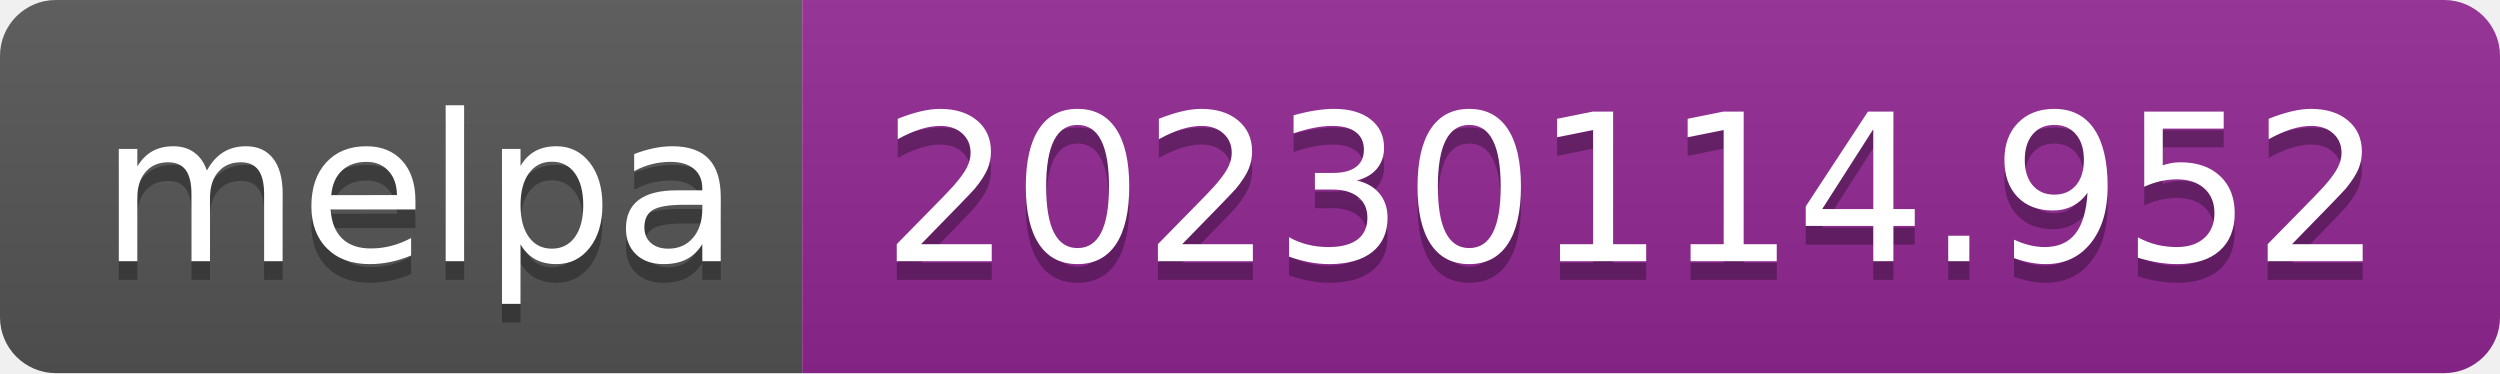
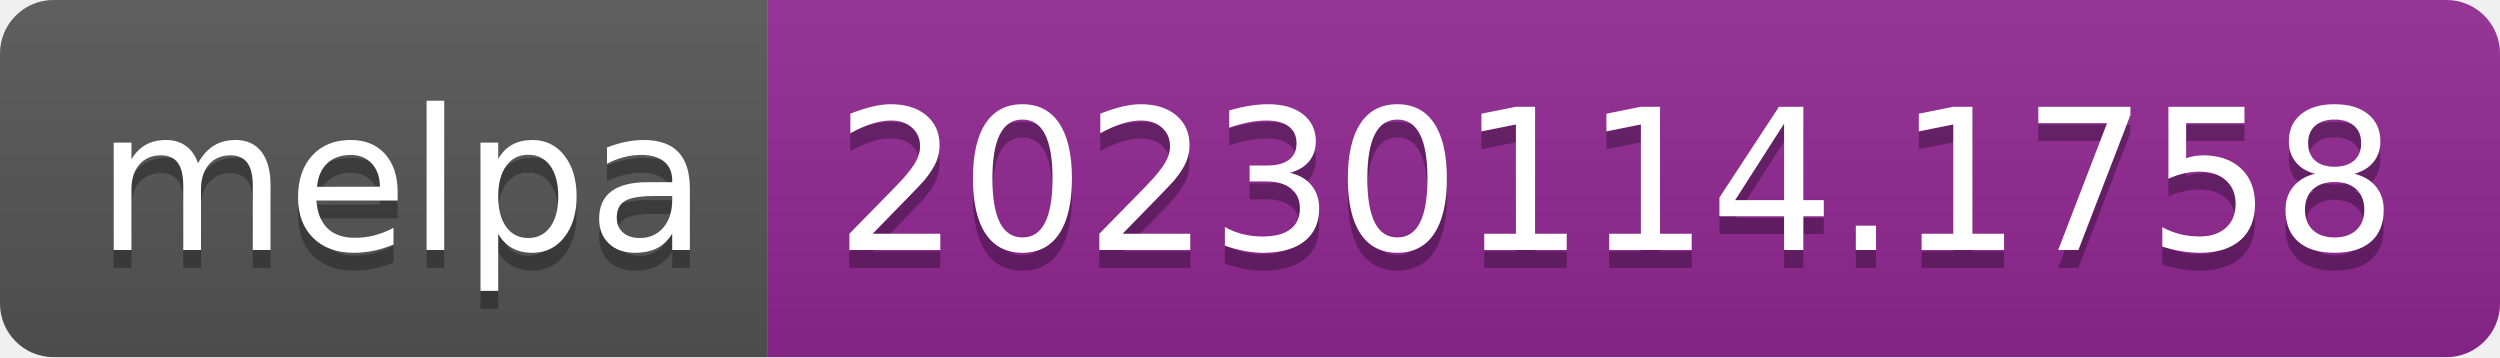
- <svg xmlns="http://www.w3.org/2000/svg" width="134" height="20" role="img" aria-label="melpa: 20230114.952">
+ <svg xmlns="http://www.w3.org/2000/svg" width="140" height="20" role="img" aria-label="melpa: 20230114.1758">
  <linearGradient id="s" x2="0" y2="100%">
    <stop offset="0" stop-color="#bbb" stop-opacity=".1" />
    <stop offset="1" stop-opacity=".1" />
  </linearGradient>
  <clipPath id="r">
-     <rect width="134" height="20" rx="3" fill="#fff" />
+     <rect width="140" height="20" rx="3" fill="#fff" />
  </clipPath>
  <g clip-path="url(#r)">
    <rect width="43" height="20" fill="#555" />
-     <rect x="43" width="91" height="20" fill="#922793" />
-     <rect width="134" height="20" fill="url(#s)" />
+     <rect x="43" width="97" height="20" fill="#922793" />
+     <rect width="140" height="20" fill="url(#s)" />
  </g>
  <g fill="#fff" text-anchor="middle" font-family="Verdana,Geneva,DejaVu Sans,sans-serif" text-rendering="geometricPrecision" font-size="110">
    <text aria-hidden="true" x="225" y="150" fill="#010101" fill-opacity=".3" transform="scale(.1)" textLength="330">melpa</text>
    <text x="225" y="140" transform="scale(.1)" fill="#fff" textLength="330">melpa</text>
-     <text aria-hidden="true" x="875" y="150" fill="#010101" fill-opacity=".3" transform="scale(.1)" textLength="810">20230114.952</text>
-     <text x="875" y="140" transform="scale(.1)" fill="#fff" textLength="810">20230114.952</text>
+     <text aria-hidden="true" x="905" y="150" fill="#010101" fill-opacity=".3" transform="scale(.1)" textLength="870">20230114.1758</text>
+     <text x="905" y="140" transform="scale(.1)" fill="#fff" textLength="870">20230114.1758</text>
  </g>
</svg>
